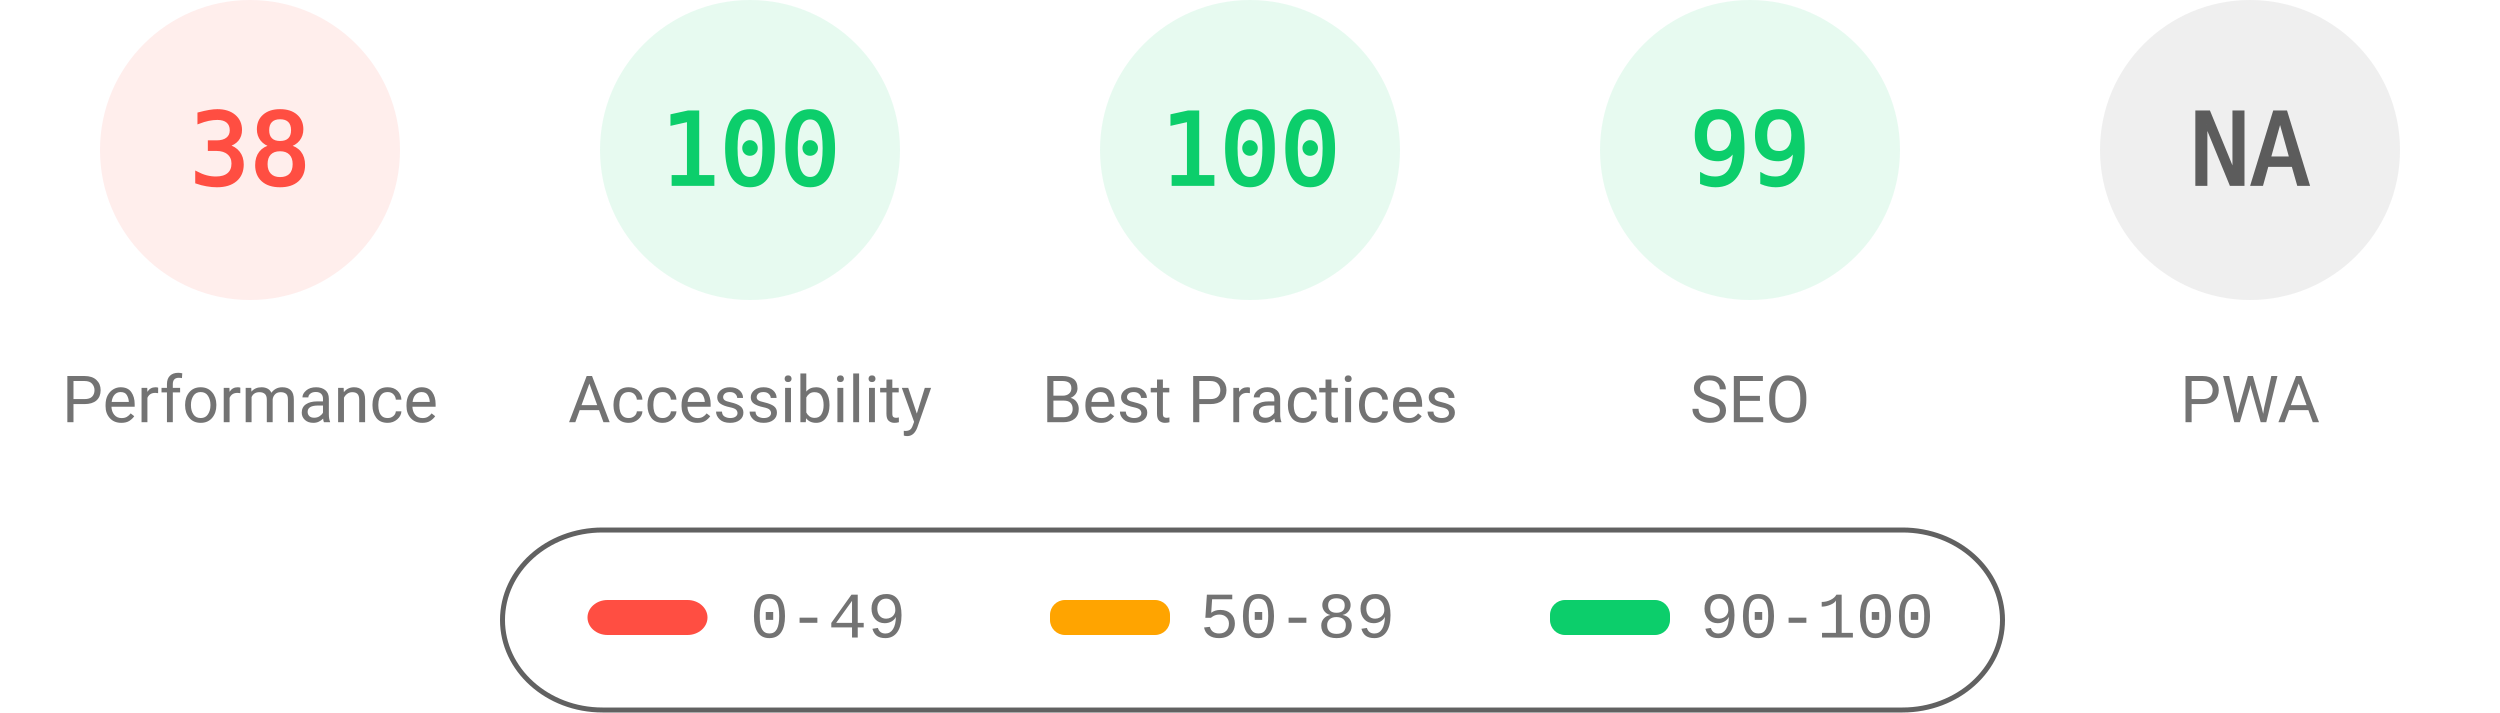
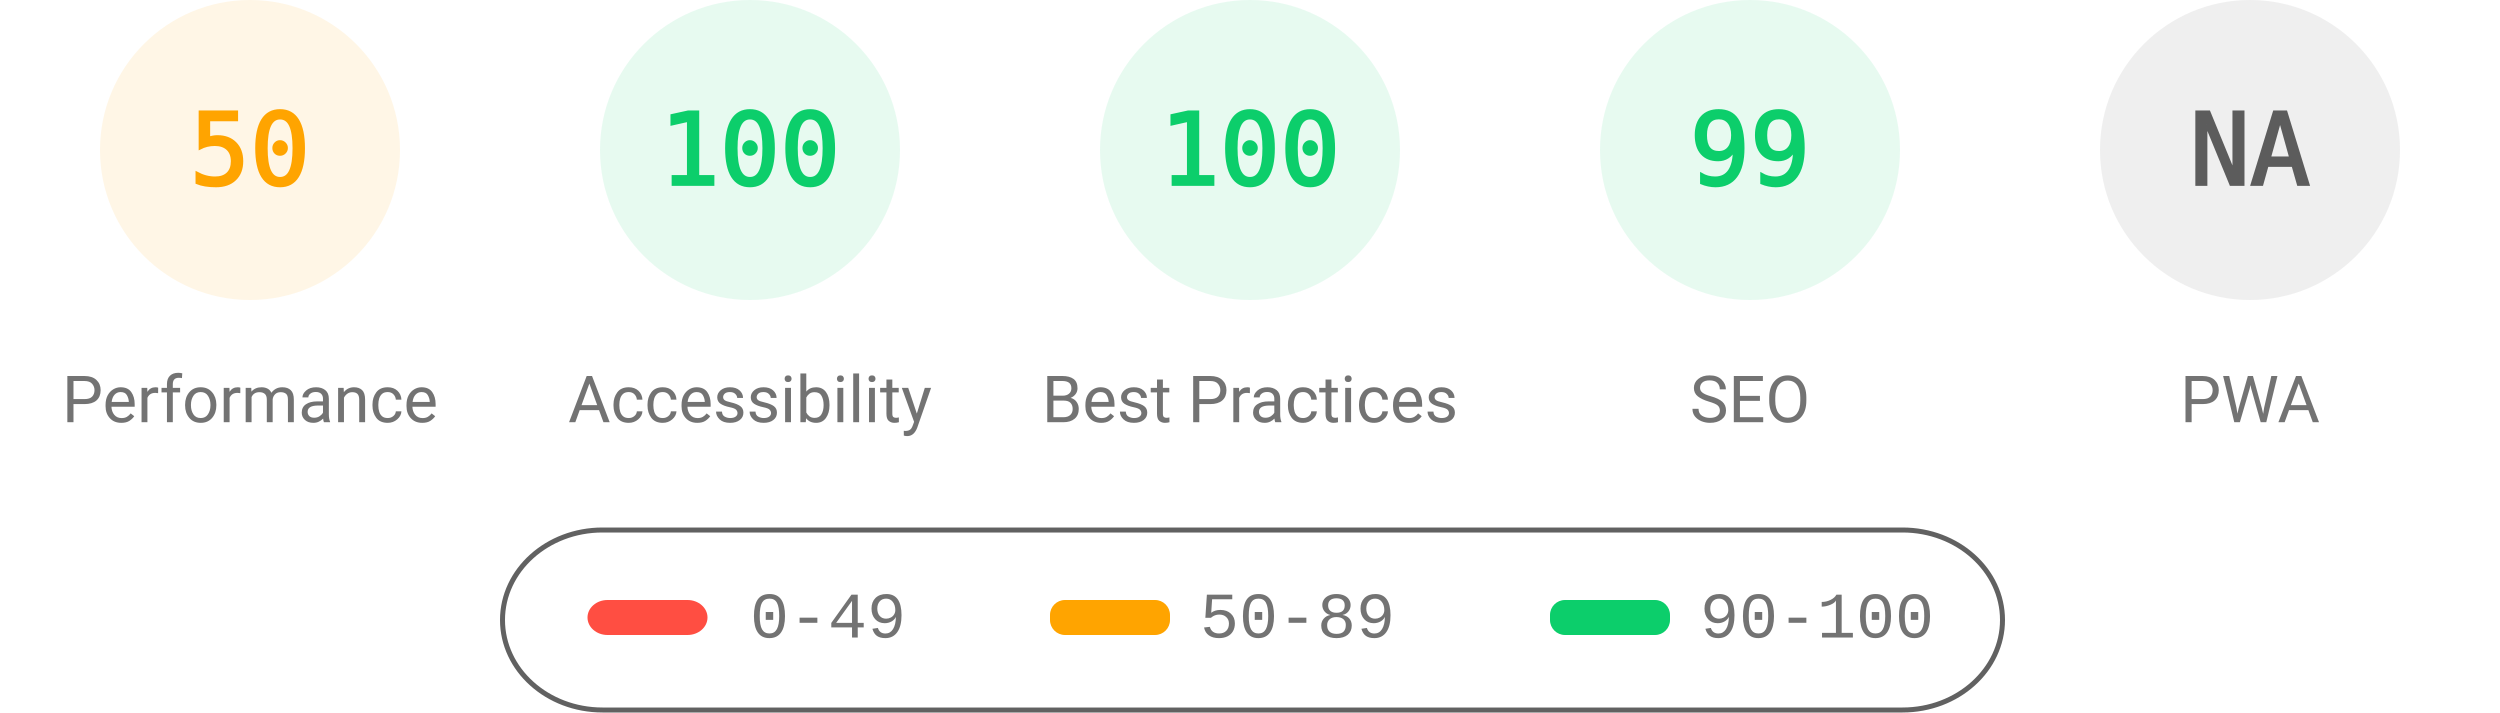
<svg xmlns="http://www.w3.org/2000/svg" fill="none" width="1000" height="285">
  <style>.gauge-base{opacity:.1}.gauge-arc{fill:none;animation-delay:250ms;stroke-linecap:round;transform:rotate(-90deg);transform-origin:100px 60px;animation:load-gauge 1s ease forwards}.guage-text{font-size:40px;font-family:monospace;text-align:center}.guage-red{color:#ff4e42;fill:#ff4e42;stroke:#ff4e42}.guage-orange{color:#ffa400;fill:#ffa400;stroke:#ffa400}.guage-green{color:#0cce6b;fill:#0cce6b;stroke:#0cce6b}.guage-undefined{color:#5c5c5c;fill:#5c5c5c;stroke:#5c5c5c}.guage-title{color:#737373;fill:#737373;stroke:none;font-size:26px;line-height:26px;font-family:Roboto,Halvetica,Arial,sans-serif}@keyframes load-gauge{from{stroke-dasharray:0 352.858}}</style>
-   <svg class="guage-div guage-perf guage-red" viewBox="0 0 200 200" width="200" height="200">
+   <svg class="guage-div guage-perf guage-orange" viewBox="0 0 200 200" width="200" height="200">
    <circle class="gauge-base" r="56" cx="100" cy="60" stroke-width="8" />
-     <circle class="gauge-arc guage-arc-1" r="56" cx="100" cy="60" stroke-width="8" style="stroke-dasharray:133.706,351.858" />
-     <text class="guage-text" x="100" y="60" alignment-baseline="central" dominant-baseline="central" text-anchor="middle">38</text>
+     <circle class="gauge-arc guage-arc-1" r="56" cx="100" cy="60" stroke-width="8" style="stroke-dasharray:175.929,351.858" />
+     <text class="guage-text" x="100" y="60" alignment-baseline="central" dominant-baseline="central" text-anchor="middle">50</text>
    <text class="guage-title" x="100" y="160" alignment-baseline="central" dominant-baseline="central" text-anchor="middle">Performance</text>
  </svg>
  <svg class="guage-div guage-acc guage-green" viewBox="0 0 200 200" width="200" height="200" x="200">
    <circle class="gauge-base" r="56" cx="100" cy="60" stroke-width="8" />
    <circle class="gauge-arc guage-arc-2" r="56" cx="100" cy="60" stroke-width="8" style="stroke-dasharray:351.858,351.858" />
    <text class="guage-text" x="100" y="60" alignment-baseline="central" dominant-baseline="central" text-anchor="middle">100</text>
    <text class="guage-title" x="100" y="160" alignment-baseline="central" dominant-baseline="central" text-anchor="middle">Accessibility</text>
  </svg>
  <svg class="guage-div guage-best guage-green" viewBox="0 0 200 200" width="200" height="200" x="400">
    <circle class="gauge-base" r="56" cx="100" cy="60" stroke-width="8" />
    <circle class="gauge-arc guage-arc-3" r="56" cx="100" cy="60" stroke-width="8" style="stroke-dasharray:351.858,351.858" />
    <text class="guage-text" x="100" y="60" alignment-baseline="central" dominant-baseline="central" text-anchor="middle">100</text>
    <text class="guage-title" x="100" y="160" alignment-baseline="central" dominant-baseline="central" text-anchor="middle">Best Practices</text>
  </svg>
  <svg class="guage-div guage-seo guage-green" viewBox="0 0 200 200" width="200" height="200" x="600">
    <circle class="gauge-base" r="56" cx="100" cy="60" stroke-width="8" />
    <circle class="gauge-arc guage-arc-4" r="56" cx="100" cy="60" stroke-width="8" style="stroke-dasharray:348.339,351.858" />
    <text class="guage-text" x="100" y="60" alignment-baseline="central" dominant-baseline="central" text-anchor="middle">99</text>
    <text class="guage-title" x="100" y="160" alignment-baseline="central" dominant-baseline="central" text-anchor="middle">SEO</text>
  </svg>
  <svg class="guage-div guage-pwa guage-undefined" viewBox="0 0 200 200" width="200" height="200" x="800">
    <circle class="gauge-base" r="56" cx="100" cy="60" stroke-width="8" />
    <circle class="gauge-arc guage-arc-4" r="56" cx="100" cy="60" stroke-width="8" style="stroke-dasharray:351.858,351.858" />
    <text class="guage-text" x="100" y="60" alignment-baseline="central" dominant-baseline="central" text-anchor="middle">NA</text>
    <text class="guage-title" x="100" y="160" alignment-baseline="central" dominant-baseline="central" text-anchor="middle">PWA</text>
  </svg>
  <svg width="604" height="76" x="200" y="210">
    <path fill="none" id="canvas_background" d="M-1-1h604v80H-1z" />
    <rect fill-opacity="0" stroke="#616161" stroke-width="2" rx="40" id="svg_2" height="72" width="600" y="2" x="1" fill="#000" />
    <rect stroke="#000" rx="8" id="svg_3" height="14" width="48" y="30" x="35" stroke-opacity="null" stroke-width="0" fill="#ff4e42" />
    <rect stroke="#000" rx="6" id="svg_4" height="14" width="48" y="30" x="220" stroke-opacity="null" stroke-width="0" fill="#ffa400" />
    <rect stroke="#000" rx="6" id="svg_5" height="14" width="48" y="30" x="420" stroke-opacity="null" stroke-width="0" fill="#0cce6b" />
    <text xml:space="preserve" text-anchor="start" font-family="'Courier New', Courier, monospace" font-size="26" id="svg_6" y="45" x="100" stroke-opacity="null" stroke-width="0" stroke="#000" fill="#737373">0-49</text>
    <text xml:space="preserve" text-anchor="start" font-family="'Courier New', Courier, monospace" font-size="26" id="svg_7" y="45" x="280" stroke-opacity="null" stroke-width="0" stroke="#000" fill="#737373">50-89</text>
    <text xml:space="preserve" text-anchor="start" font-family="'Courier New', Courier, monospace" font-size="26" id="svg_8" y="45" x="480" stroke-opacity="null" stroke-width="0" stroke="#000" fill="#737373">90-100</text>
  </svg>
</svg>
